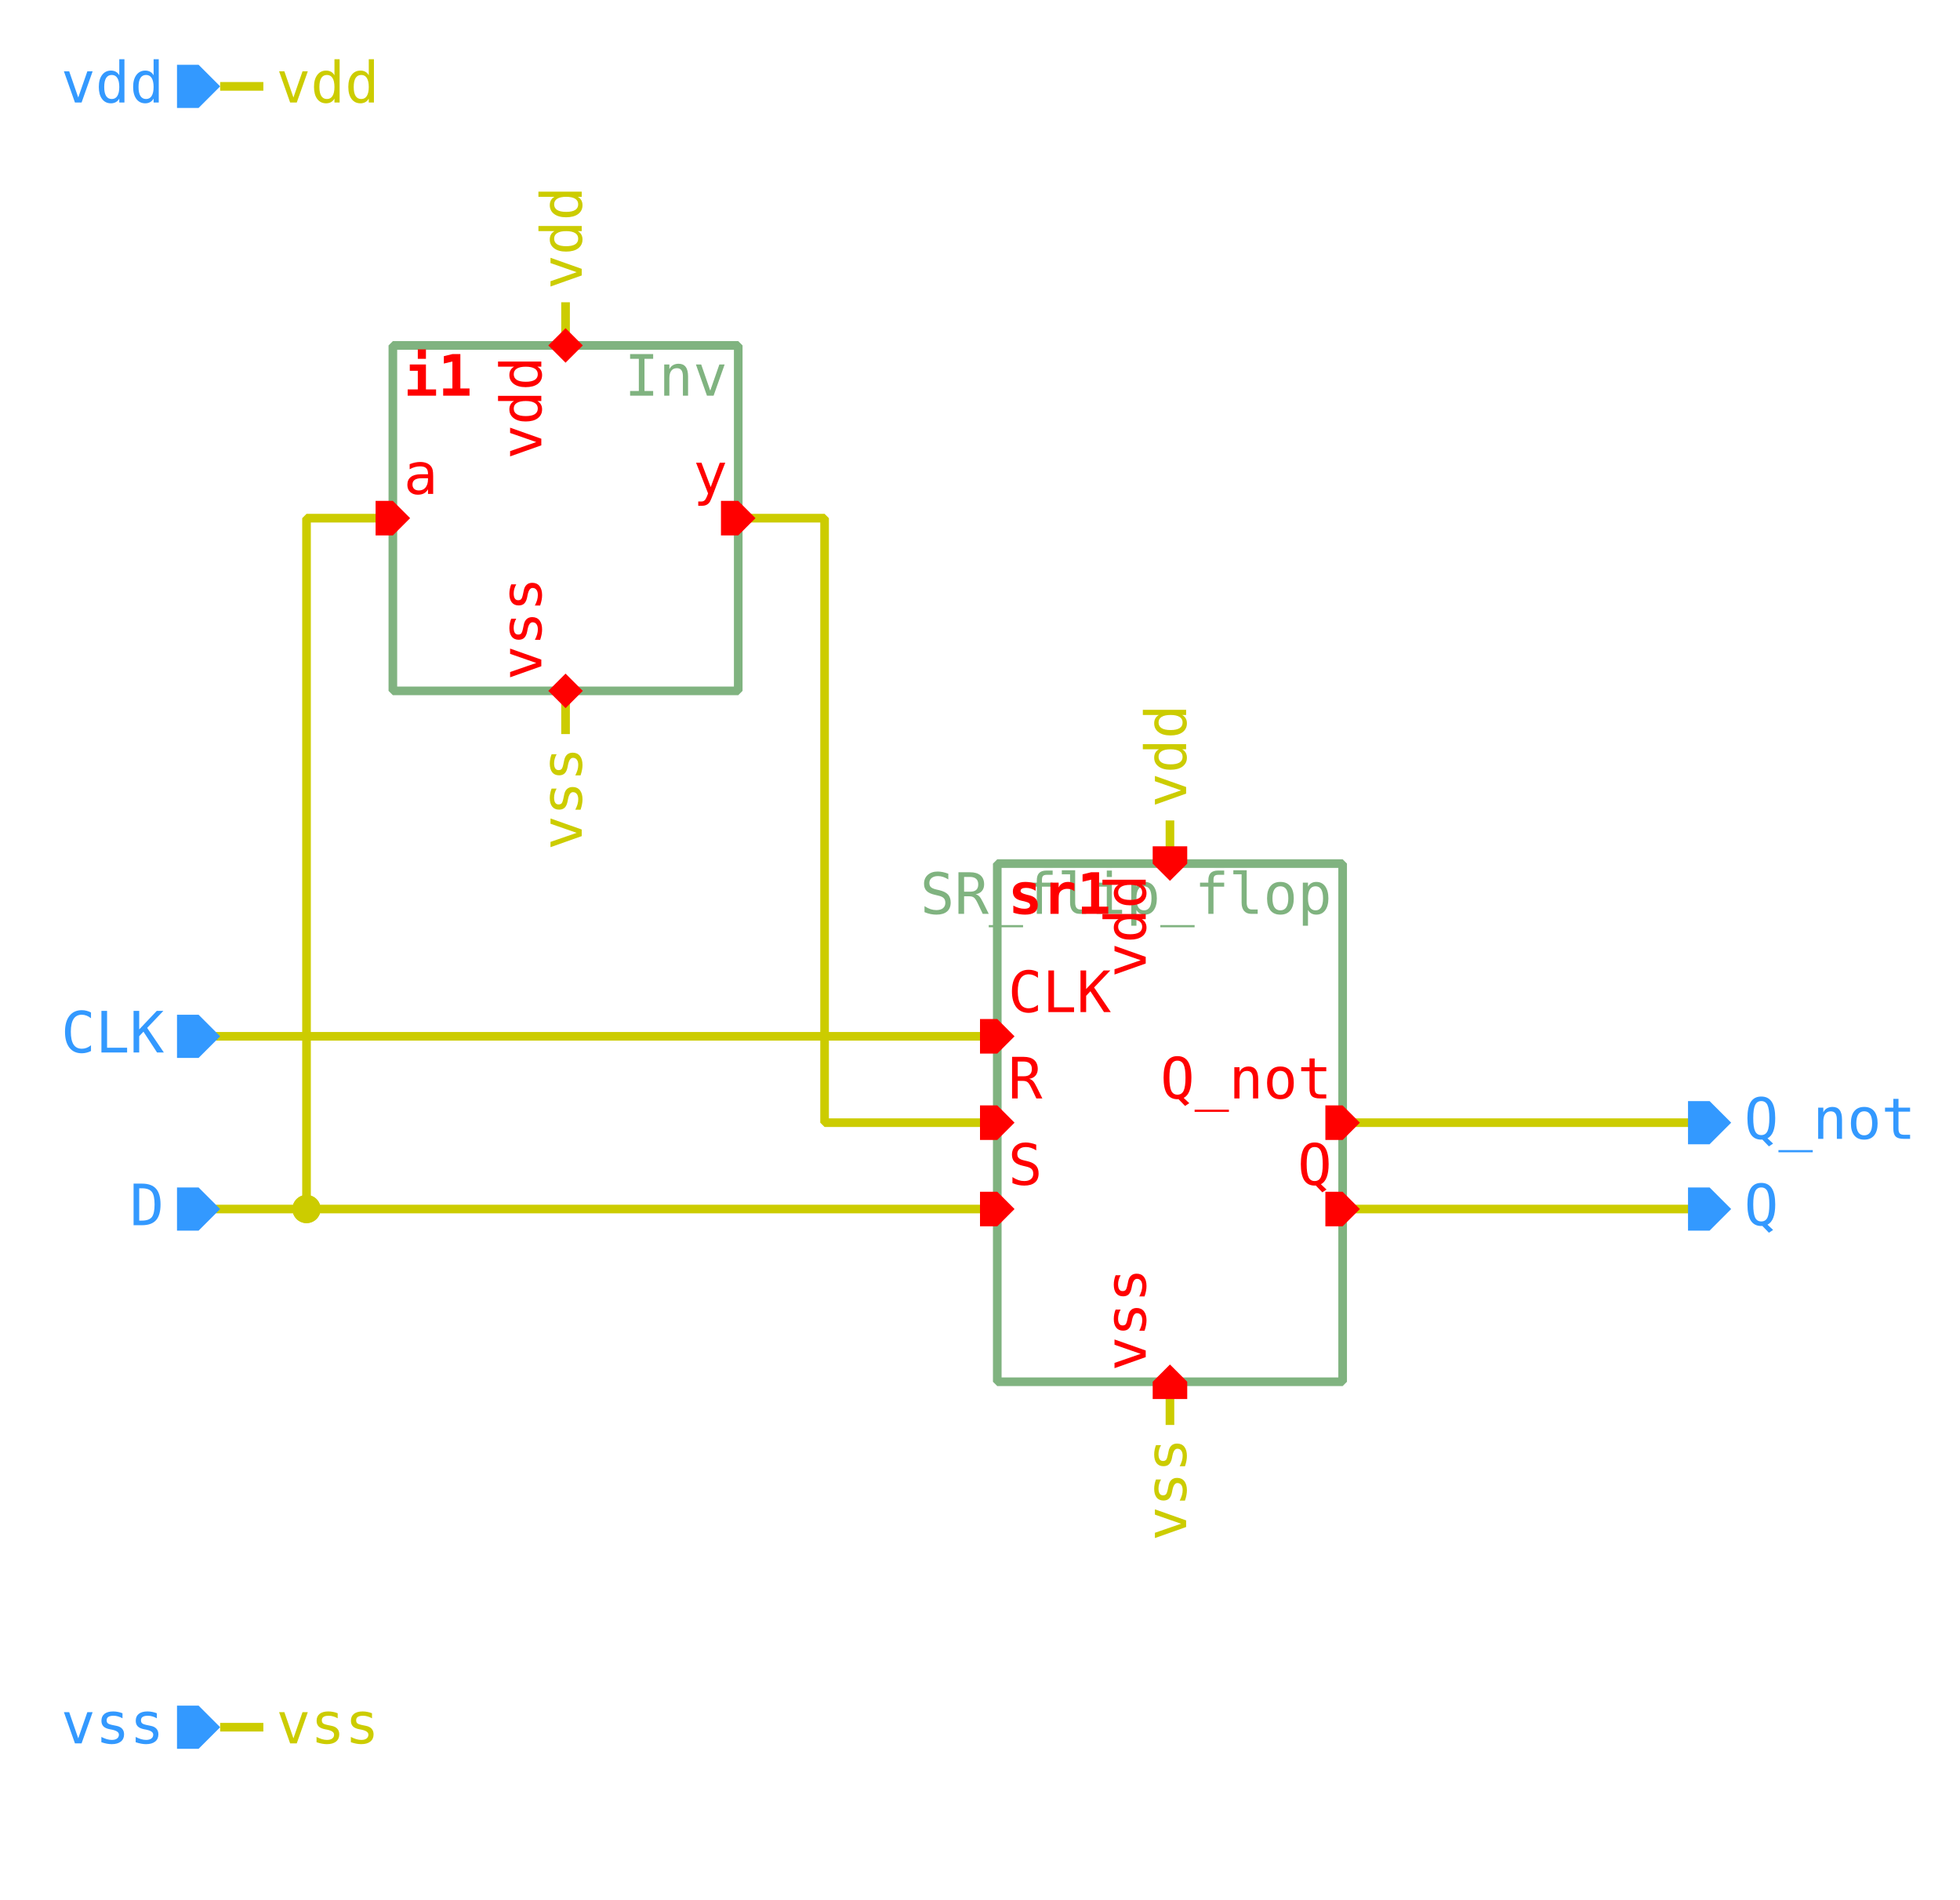
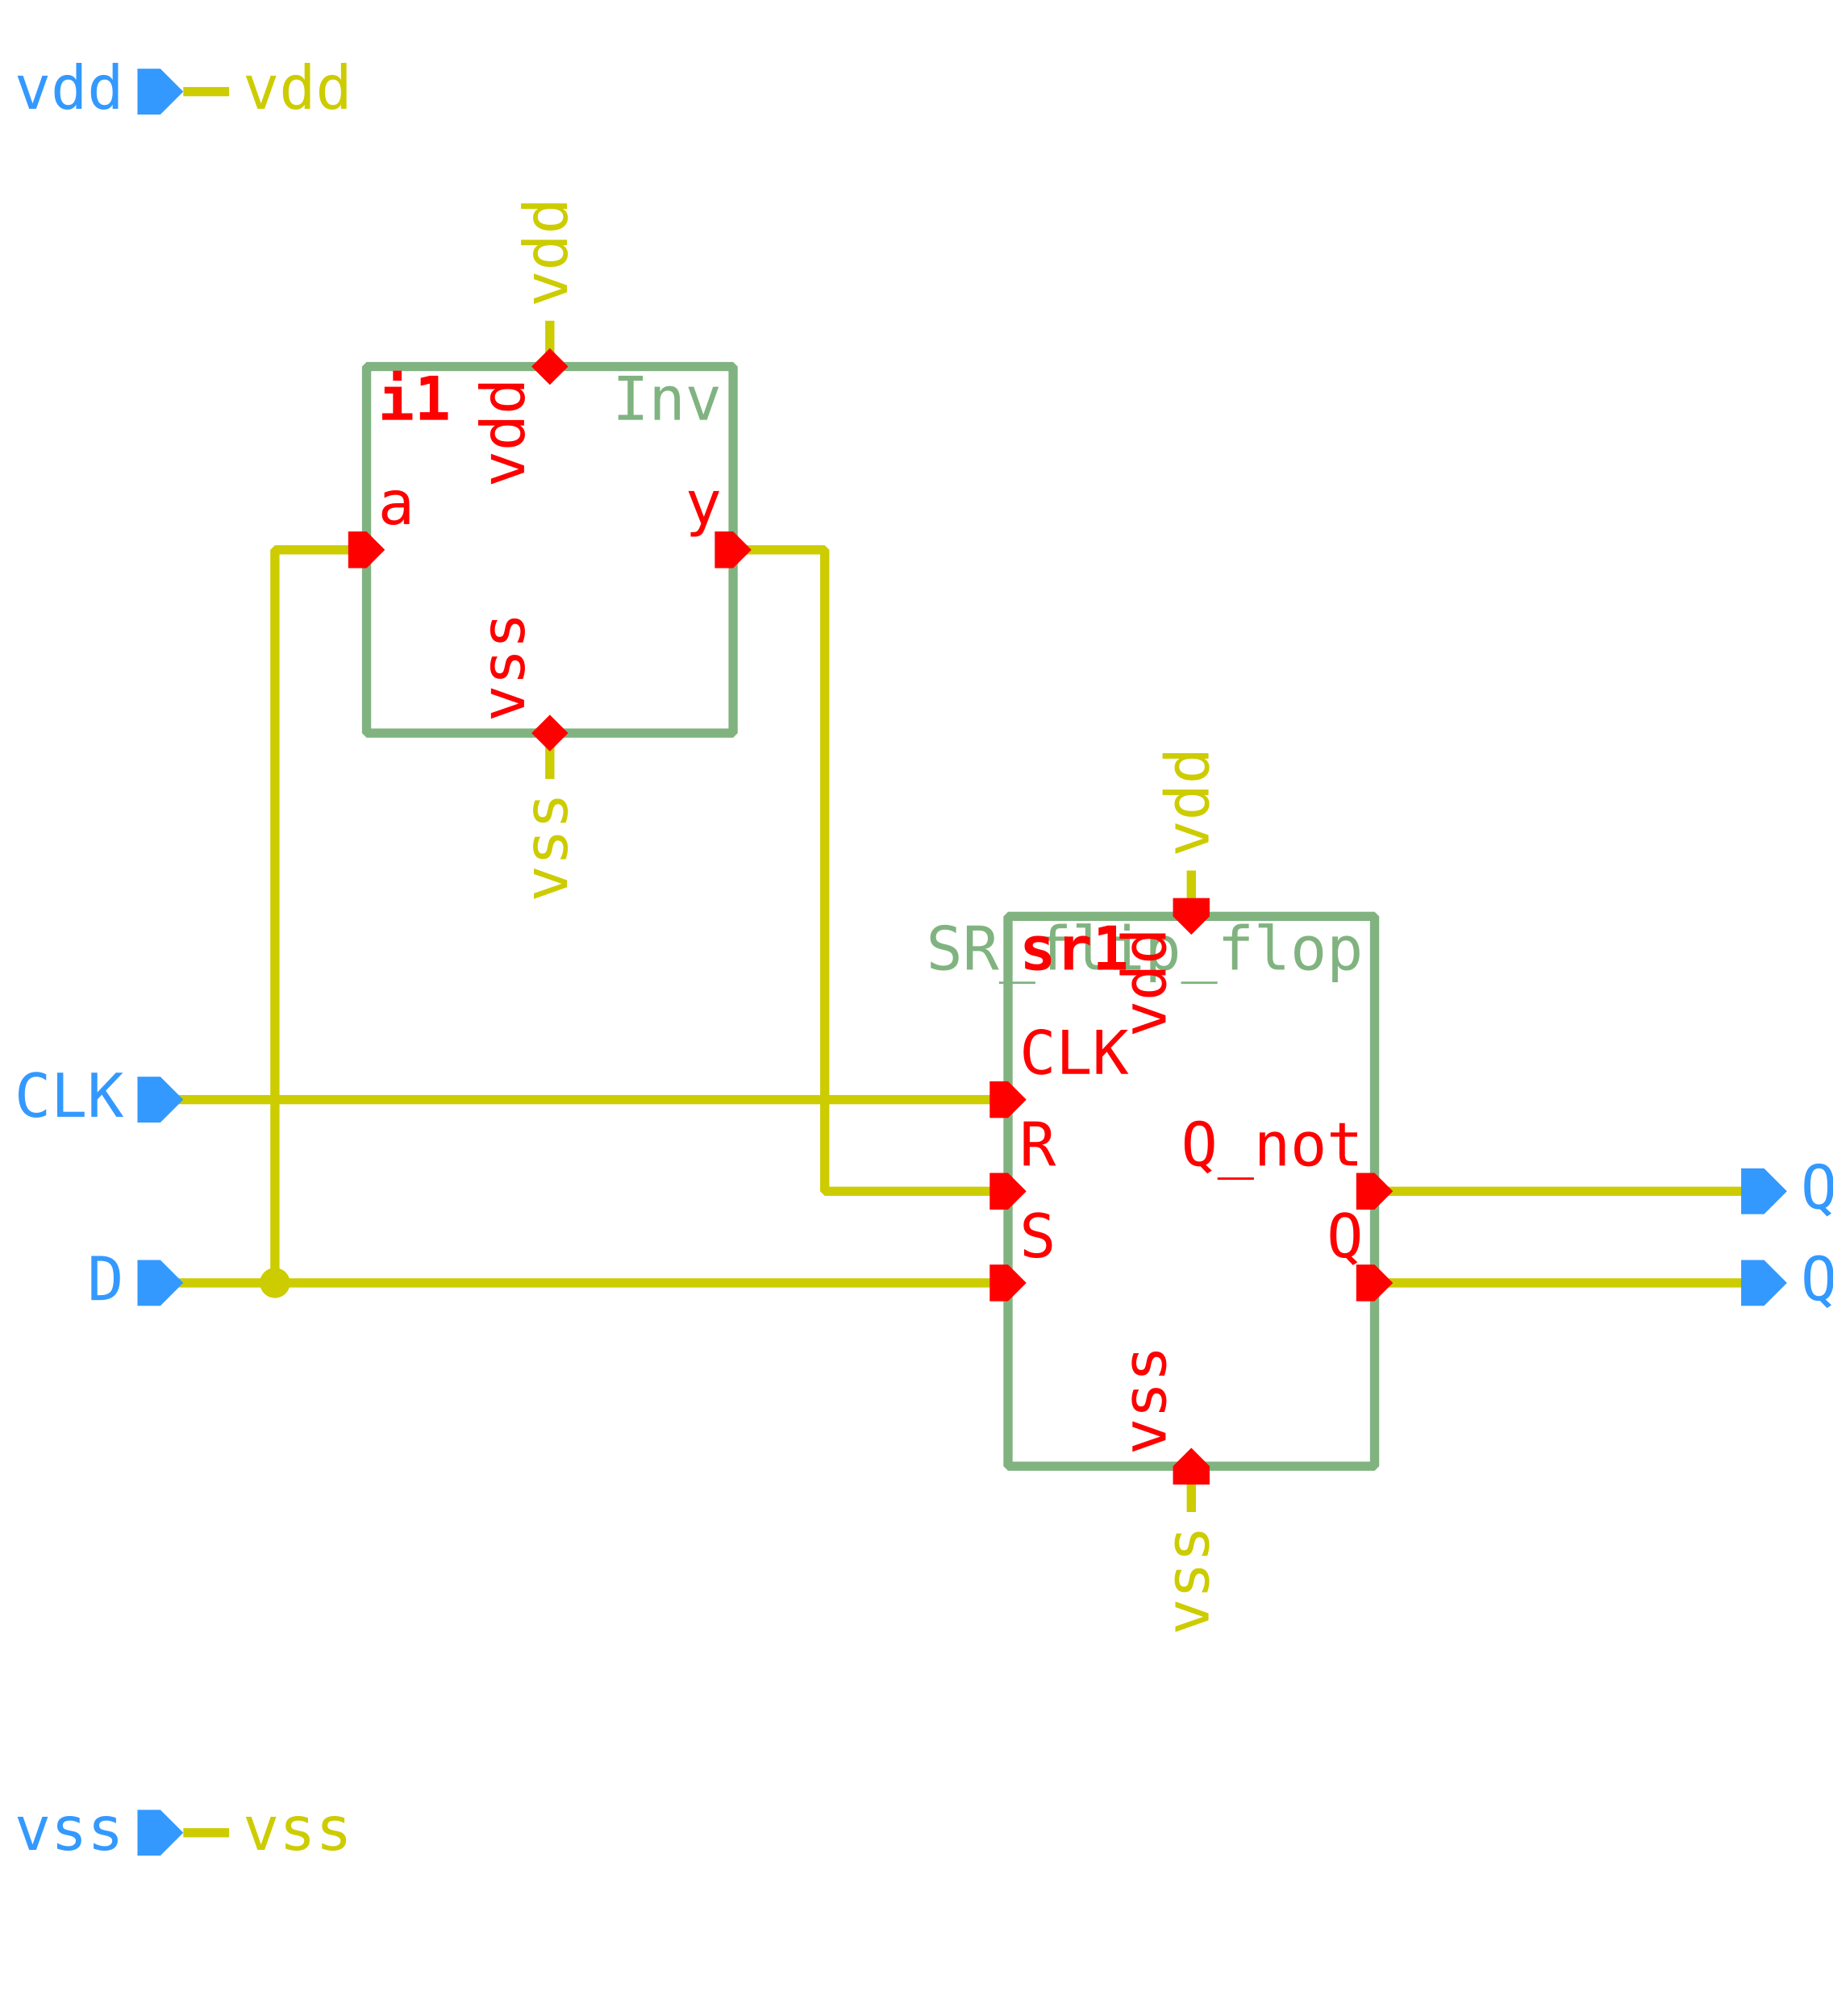
- <svg xmlns="http://www.w3.org/2000/svg" width="794.5px" height="770.0px" viewBox="-1.55 -1.0 22.7 22.0">
+ <svg xmlns="http://www.w3.org/2000/svg" width="700.0px" height="770.0px" viewBox="-1.0 -1.0 20.0 22.0">
  <style type="text/css">svg { stroke-linecap: butt; stroke-linejoin: bevel; } text { font-size: 11pt; font-family: "Inconsolata", monospace; font-stretch: 75%; } .instanceName { font-weight: bold; fill: #f00; } .pinLabel, .pinArrow { fill: #f00; } .params, .cellName { fill: #80b380; } .symbolOutline { stroke: #80b380; } .symbolPoly { stroke: #000; } .symbolOutline, .symbolPoly, .schemWire, .tapPoint { fill: none; stroke-width: 0.1; } .grid { fill: #ccc; } .schemWire, .tapPoint { stroke: #cc0; } .schemWire { stroke-linecap: square; } .connPoint, .tapPointLabel { fill: #cc0; } .portArrow, .portLabel { fill: #39f; }</style>
  <g transform="matrix(1 0 0 -1 0 20.0)">
    <path d="M1.0 7.0 L2.0 7.0 L2.0 15.0 L3.0 15.0" class="schemWire" />
    <path d="M2.0 7.0 L10.0 7.0" class="schemWire" />
    <path d="M18.0 7.0 L14.0 7.0" class="schemWire" />
    <path d="M18.0 8.0 L14.0 8.0" class="schemWire" />
    <path d="M10.0 8.0 L8.0 8.0 L8.0 15.0 L7.0 15.0" class="schemWire" />
    <path d="M1.0 9.0 L10.0 9.0" class="schemWire" />
    <circle cx="2.0" cy="7.0" r="0.163" class="connPoint" />
    <circle cx="2.0" cy="7.0" r="0.163" class="connPoint" />
    <path d="M0 0 L0 0.5" transform="matrix(0 -1 1 0 1.0 20.0)" class="tapPoint" />
    <text transform="matrix(0.045 0 0 -0.045 1.65 20.0)" dominant-baseline="middle" text-anchor="start" class="tapPointLabel">vdd</text>
    <path d="M0 0 L0 0.5" transform="matrix(0 -1 1 0 1.0 1.0)" class="tapPoint" />
    <text transform="matrix(0.045 0 0 -0.045 1.65 1.0)" dominant-baseline="middle" text-anchor="start" class="tapPointLabel">vss</text>
    <path d="M0 0 L0 0.5" transform="matrix(1 0 0 1 12.0 11.0)" class="tapPoint" />
    <text transform="matrix(0 0.045 0.045 0 12.0 11.65)" dominant-baseline="middle" text-anchor="start" class="tapPointLabel">vdd</text>
    <path d="M0 0 L0 0.5" transform="matrix(-1 0 0 -1 12.0 5.0)" class="tapPoint" />
    <text transform="matrix(0 0.045 0.045 0 12.0 4.35)" dominant-baseline="middle" text-anchor="end" class="tapPointLabel">vss</text>
    <path d="M0 0 L0 0.5" transform="matrix(1 0 0 1 5.0 17.0)" class="tapPoint" />
    <text transform="matrix(0 0.045 0.045 0 5.0 17.65)" dominant-baseline="middle" text-anchor="start" class="tapPointLabel">vdd</text>
    <path d="M0 0 L0 0.5" transform="matrix(-1 0 0 -1 5.0 13.0)" class="tapPoint" />
    <text transform="matrix(0 0.045 0.045 0 5.0 12.35)" dominant-baseline="middle" text-anchor="end" class="tapPointLabel">vss</text>
    <g>
      <rect x="10.0" y="5.0" width="4.0" height="6.0" class="symbolOutline" />
      <text transform="matrix(0.045 0 0 -0.045 13.875 10.875)" dominant-baseline="hanging" text-anchor="end" class="cellName">SR_flip_flop</text>
      <text transform="matrix(0.045 0 0 -0.045 13.875 5.125)" dominant-baseline="ideographic" text-anchor="end" class="params" />
      <text transform="matrix(0.045 0 0 -0.045 10.125 10.875)" dominant-baseline="hanging" text-anchor="start" class="instanceName">sr1</text>
      <path d="M0 0 L0.2 -0.2 L0.2 -0.4 L0 -0.4 L-0.2 -0.4 L-0.2 -0.2 Z" transform="matrix(0 -1 1 0 10.2 7.0)" class="pinArrow" />
      <text transform="matrix(0.045 0 0 -0.045 10.125 7.125)" dominant-baseline="ideographic" text-anchor="start" class="pinLabel">S</text>
      <path d="M0 0 L0.2 -0.2 L0.2 -0.4 L0 -0.4 L-0.2 -0.4 L-0.2 -0.2 Z" transform="matrix(0 -1 1 0 10.2 8.0)" class="pinArrow" />
      <text transform="matrix(0.045 0 0 -0.045 10.125 8.125)" dominant-baseline="ideographic" text-anchor="start" class="pinLabel">R</text>
      <path d="M0 0 L0.2 -0.2 L0.2 -0.4 L0 -0.4 L-0.2 -0.4 L-0.2 -0.2 Z" transform="matrix(0 -1 1 0 10.2 9.0)" class="pinArrow" />
      <text transform="matrix(0.045 0 0 -0.045 10.125 9.125)" dominant-baseline="ideographic" text-anchor="start" class="pinLabel">CLK</text>
      <path d="M0 0 L0.2 -0.2 L0.2 -0.4 L0 -0.4 L-0.2 -0.4 L-0.2 -0.2 Z" transform="matrix(-1 0 0 -1 12.0 10.8)" class="pinArrow" />
      <text transform="matrix(0 0.045 0.045 0 11.875 10.875)" dominant-baseline="ideographic" text-anchor="end" class="pinLabel">vdd</text>
      <path d="M0 0 L0.2 -0.2 L0.2 -0.4 L0 -0.4 L-0.2 -0.4 L-0.2 -0.2 Z" transform="matrix(1 0 0 1 12.0 5.2)" class="pinArrow" />
      <text transform="matrix(0 0.045 0.045 0 11.875 5.125)" dominant-baseline="ideographic" text-anchor="start" class="pinLabel">vss</text>
      <path d="M0 0 L0.2 0 L0.2 -0.2 L0 -0.4 L-0.2 -0.2 L-0.2 0 Z" transform="matrix(0 1 -1 0 13.8 7.0)" class="pinArrow" />
      <text transform="matrix(0.045 0 0 -0.045 13.875 7.125)" dominant-baseline="ideographic" text-anchor="end" class="pinLabel">Q</text>
      <path d="M0 0 L0.2 0 L0.2 -0.2 L0 -0.4 L-0.2 -0.2 L-0.2 0 Z" transform="matrix(0 1 -1 0 13.8 8.0)" class="pinArrow" />
      <text transform="matrix(0.045 0 0 -0.045 13.875 8.125)" dominant-baseline="ideographic" text-anchor="end" class="pinLabel">Q_not</text>
    </g>
    <g>
      <rect x="3.0" y="13.0" width="4.0" height="4.0" class="symbolOutline" />
      <text transform="matrix(0.045 0 0 -0.045 6.875 16.875)" dominant-baseline="hanging" text-anchor="end" class="cellName">Inv</text>
      <text transform="matrix(0.045 0 0 -0.045 6.875 13.125)" dominant-baseline="ideographic" text-anchor="end" class="params" />
      <text transform="matrix(0.045 0 0 -0.045 3.125 16.875)" dominant-baseline="hanging" text-anchor="start" class="instanceName">i1</text>
      <path d="M0 0 L0.2 0 L0.2 -0.2 L0 -0.4 L-0.2 -0.2 L-0.2 0 Z" transform="matrix(0 1 -1 0 6.8 15.0)" class="pinArrow" />
      <text transform="matrix(0.045 0 0 -0.045 6.875 15.125)" dominant-baseline="ideographic" text-anchor="end" class="pinLabel">y</text>
      <path d="M0 0 L0.2 -0.2 L0.2 -0.4 L0 -0.4 L-0.2 -0.4 L-0.2 -0.2 Z" transform="matrix(0 -1 1 0 3.2 15.0)" class="pinArrow" />
      <text transform="matrix(0.045 0 0 -0.045 3.125 15.125)" dominant-baseline="ideographic" text-anchor="start" class="pinLabel">a</text>
      <path d="M0 0 L0.2 -0.2 L0.2 -0.2 L0 -0.4 L-0.2 -0.2 L-0.2 -0.2 Z" transform="matrix(-1 0 0 -1 5.0 16.8)" class="pinArrow" />
      <text transform="matrix(0 0.045 0.045 0 4.875 16.875)" dominant-baseline="ideographic" text-anchor="end" class="pinLabel">vdd</text>
      <path d="M0 0 L0.2 -0.2 L0.2 -0.2 L0 -0.4 L-0.2 -0.2 L-0.2 -0.2 Z" transform="matrix(1 0 0 1 5.0 13.2)" class="pinArrow" />
      <text transform="matrix(0 0.045 0.045 0 4.875 13.125)" dominant-baseline="ideographic" text-anchor="start" class="pinLabel">vss</text>
    </g>
    <g>
      <path d="M0 0 L0.25 -0.25 L0.25 -0.5 L0 -0.5 L-0.25 -0.5 L-0.25 -0.25 Z" transform="matrix(0 -1 1 0 1.0 7.0)" class="portArrow" />
      <text transform="matrix(0.045 0 0 -0.045 0.35 7.0)" dominant-baseline="middle" text-anchor="end" class="portLabel">D</text>
    </g>
    <g>
      <path d="M0 0 L0.25 -0.25 L0.25 -0.5 L0 -0.5 L-0.25 -0.5 L-0.25 -0.25 Z" transform="matrix(0 -1 1 0 1.0 9.0)" class="portArrow" />
      <text transform="matrix(0.045 0 0 -0.045 0.35 9.0)" dominant-baseline="middle" text-anchor="end" class="portLabel">CLK</text>
    </g>
    <g>
      <path d="M0 0 L0.25 -0.25 L0.25 -0.5 L0 -0.5 L-0.25 -0.5 L-0.25 -0.25 Z" transform="matrix(0 -1 1 0 1.0 20.0)" class="portArrow" />
      <text transform="matrix(0.045 0 0 -0.045 0.35 20.0)" dominant-baseline="middle" text-anchor="end" class="portLabel">vdd</text>
    </g>
    <g>
      <path d="M0 0 L0.25 -0.25 L0.25 -0.5 L0 -0.5 L-0.25 -0.5 L-0.25 -0.25 Z" transform="matrix(0 -1 1 0 1.0 1.0)" class="portArrow" />
      <text transform="matrix(0.045 0 0 -0.045 0.35 1.0)" dominant-baseline="middle" text-anchor="end" class="portLabel">vss</text>
    </g>
    <g>
      <path d="M0 0 L0.25 0 L0.25 -0.25 L0 -0.5 L-0.25 -0.25 L-0.25 0 Z" transform="matrix(0 1 -1 0 18.0 7.0)" class="portArrow" />
      <text transform="matrix(0.045 0 0 -0.045 18.65 7.0)" dominant-baseline="middle" text-anchor="start" class="portLabel">Q</text>
    </g>
    <g>
      <path d="M0 0 L0.25 0 L0.25 -0.25 L0 -0.5 L-0.25 -0.25 L-0.25 0 Z" transform="matrix(0 1 -1 0 18.0 8.0)" class="portArrow" />
      <text transform="matrix(0.045 0 0 -0.045 18.65 8.0)" dominant-baseline="middle" text-anchor="start" class="portLabel">Q_not</text>
    </g>
  </g>
</svg>
